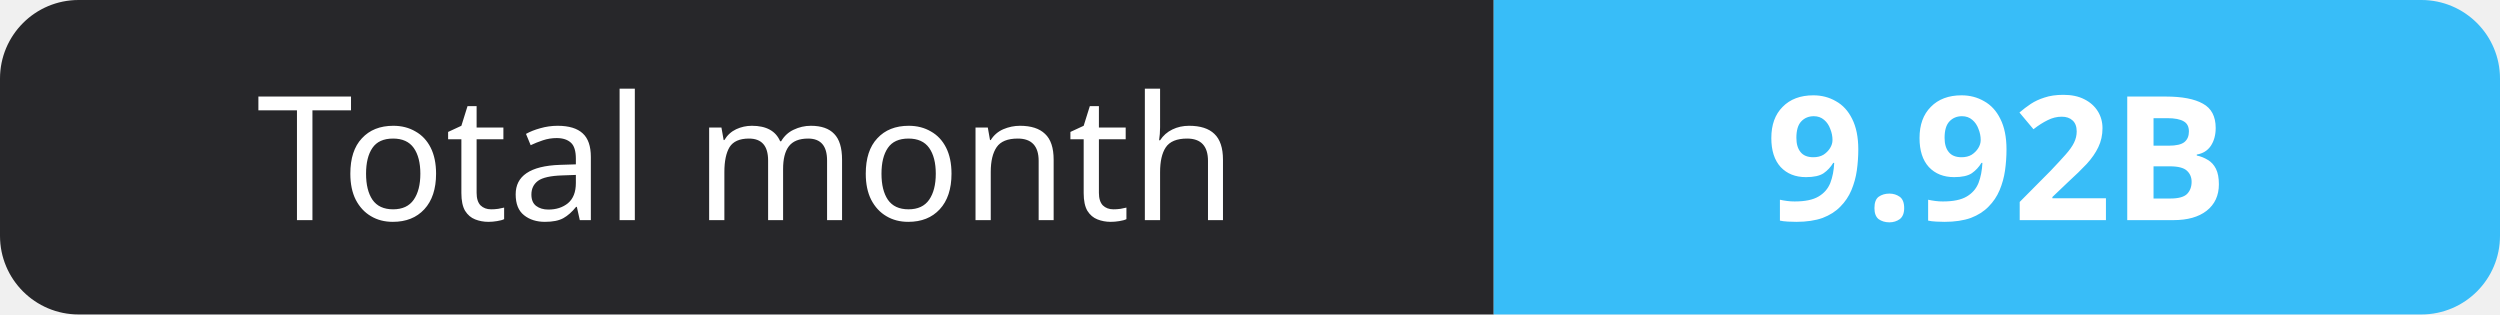
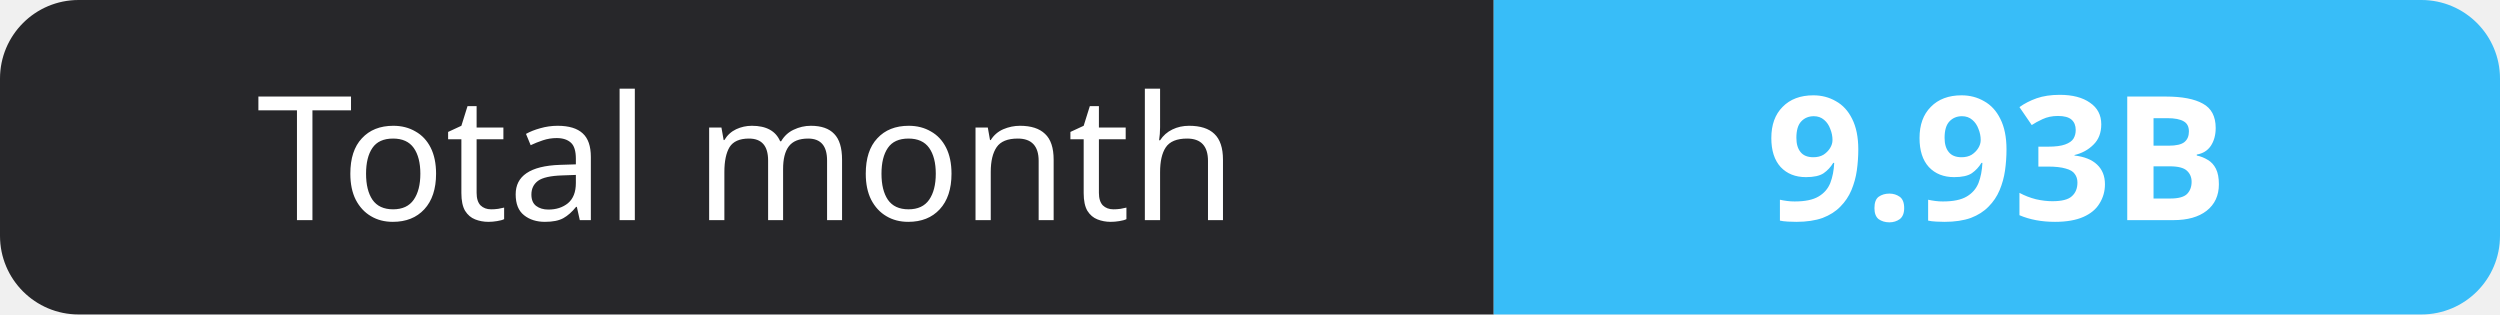
- <svg xmlns="http://www.w3.org/2000/svg" width="159" height="20" role="img" aria-label="Total month: 9.92B">
+ <svg xmlns="http://www.w3.org/2000/svg" width="159" height="20" role="img" aria-label="Total month: 9.93B">
  <clipPath id="r">
    <rect width="159" height="20" rx="5" fill="#fff" />
  </clipPath>
  <g clip-path="url(#r)">
    <rect width="95" height="20" fill="#27272a" />
    <rect x="95" width="64" height="20" fill="#38bdf8" />
  </g>
  <g fill="#fff" text-anchor="middle" font-family="Verdana,Geneva,sans-serif" font-size="11">
    <text x="47.5" y="14">Total month</text>
-     <text x="127.0" y="14" font-weight="700">9.92B</text>
+     <text x="127.0" y="14" font-weight="700">9.93B</text>
  </g>
</svg>
